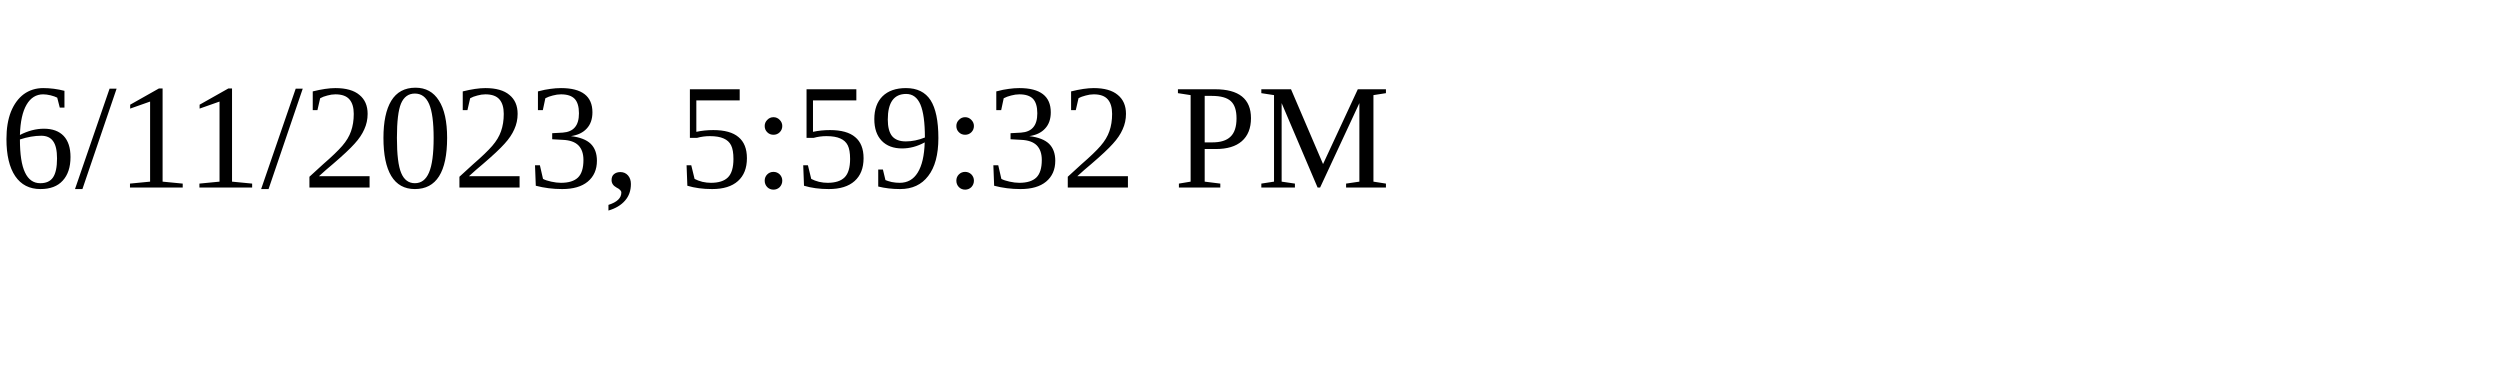
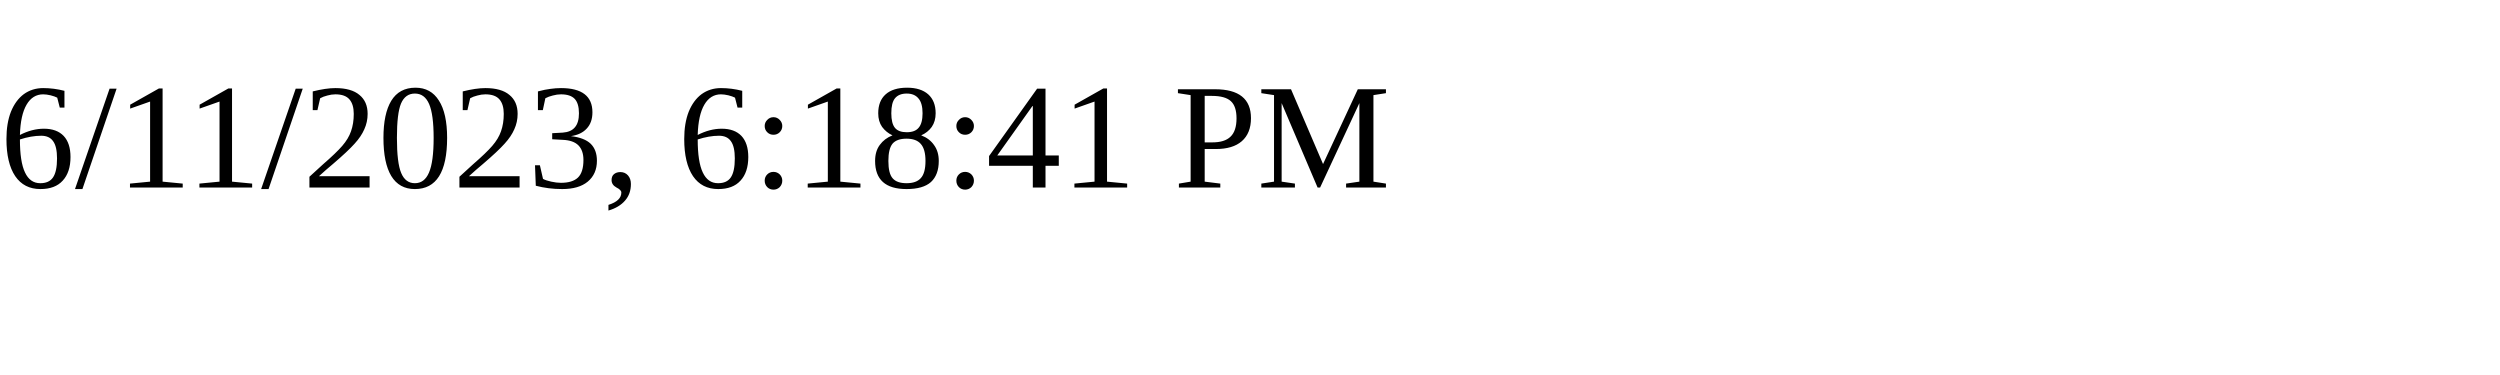
<svg xmlns="http://www.w3.org/2000/svg" height="30" width="200">
-   <text x="0" y="15">6/11/2023, 5:59:32 PM</text>
+   <text x="0" y="15">6/11/2023, 6:18:41 PM</text>
</svg>
